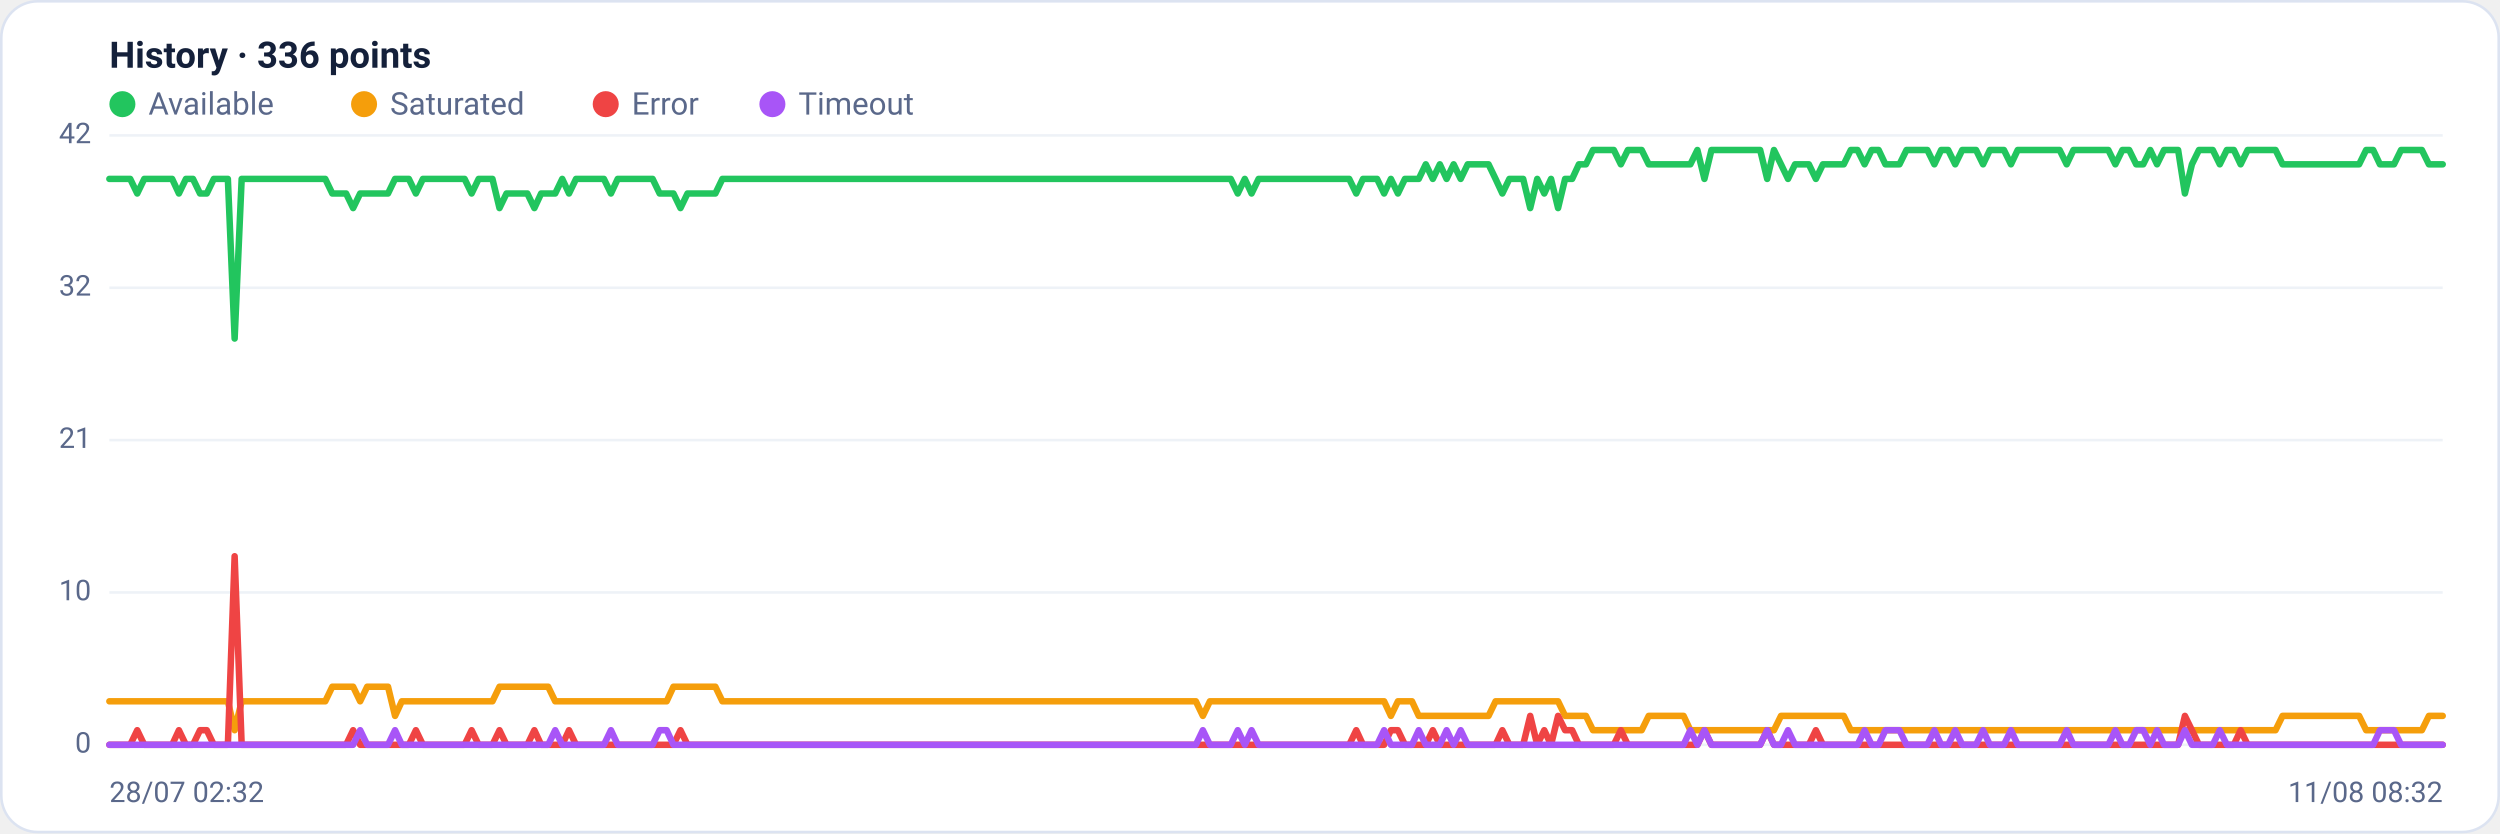
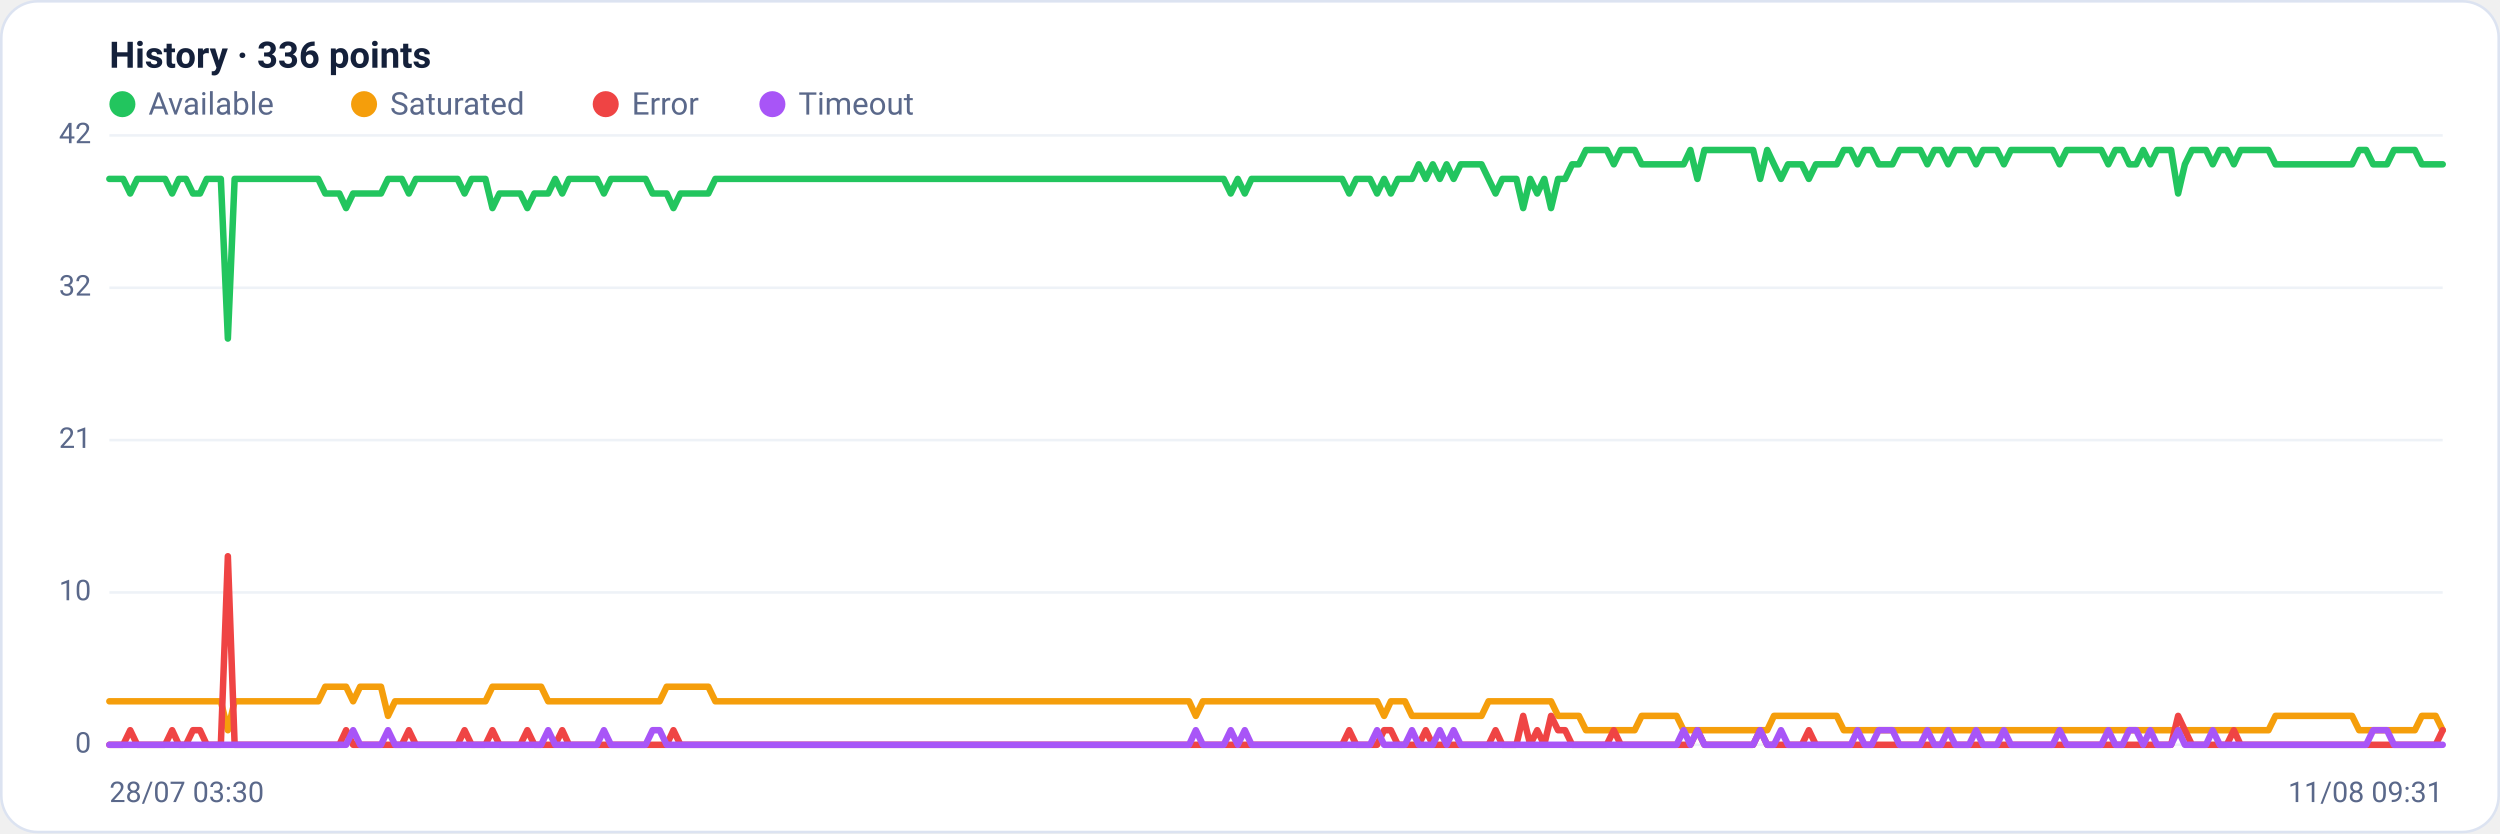
<svg xmlns="http://www.w3.org/2000/svg" viewBox="0 0 960 320" width="960" height="320" font-family="Segoe UI, system-ui, -apple-system, Roboto, Helvetica, Arial, sans-serif" role="img" aria-label="Availability history per region">
  <rect x="0.5" y="0.5" width="959" height="319" rx="14" fill="#ffffff" stroke="#dce3f1" />
  <text x="42" y="26" font-size="14" font-weight="600" fill="#14203a">History · 336 points</text>
  <circle cx="47" cy="40" r="5" fill="#22c55e" />
  <text x="57" y="44" font-size="12" fill="#5a688a">Available</text>
  <circle cx="139.8" cy="40" r="5" fill="#f59e0b" />
  <text x="149.8" y="44" font-size="12" fill="#5a688a">Saturated</text>
  <circle cx="232.6" cy="40" r="5" fill="#ef4444" />
  <text x="242.6" y="44" font-size="12" fill="#5a688a">Error</text>
  <circle cx="296.6" cy="40" r="5" fill="#a855f7" />
  <text x="306.6" y="44" font-size="12" fill="#5a688a">Timeout</text>
  <line x1="42" y1="286.0" x2="938" y2="286.0" stroke="#eef2f7" stroke-width="1" />
  <text x="35" y="289.0" text-anchor="end" font-size="11" fill="#5a688a">0</text>
  <line x1="42" y1="227.5" x2="938" y2="227.5" stroke="#eef2f7" stroke-width="1" />
  <text x="35" y="230.5" text-anchor="end" font-size="11" fill="#5a688a">10</text>
  <line x1="42" y1="169.0" x2="938" y2="169.0" stroke="#eef2f7" stroke-width="1" />
  <text x="35" y="172.0" text-anchor="end" font-size="11" fill="#5a688a">21</text>
  <line x1="42" y1="110.5" x2="938" y2="110.5" stroke="#eef2f7" stroke-width="1" />
  <text x="35" y="113.5" text-anchor="end" font-size="11" fill="#5a688a">32</text>
  <line x1="42" y1="52.0" x2="938" y2="52.0" stroke="#eef2f7" stroke-width="1" />
  <text x="35" y="55.0" text-anchor="end" font-size="11" fill="#5a688a">42</text>
-   <polyline fill="none" stroke="#22c55e" stroke-width="2.5" stroke-linejoin="round" stroke-linecap="round" points="42.0,68.7 44.7,68.7 47.3,68.7 50.0,68.7 52.7,74.3 55.4,68.7 58.0,68.7 60.7,68.7 63.4,68.7 66.1,68.7 68.7,74.3 71.4,68.7 74.1,68.7 76.8,74.3 79.4,74.3 82.1,68.7 84.8,68.7 87.5,68.7 90.1,130.0 92.8,68.7 95.5,68.7 98.2,68.7 100.8,68.7 103.5,68.7 106.2,68.7 108.9,68.7 111.5,68.7 114.2,68.7 116.9,68.7 119.6,68.7 122.2,68.7 124.9,68.7 127.6,74.3 130.3,74.3 132.9,74.3 135.6,79.9 138.3,74.3 141.0,74.3 143.6,74.3 146.3,74.3 149.0,74.3 151.7,68.7 154.3,68.7 157.0,68.7 159.7,74.3 162.4,68.7 165.0,68.7 167.7,68.7 170.4,68.7 173.1,68.7 175.7,68.7 178.4,68.7 181.1,74.3 183.8,68.7 186.4,68.7 189.1,68.7 191.8,79.9 194.5,74.3 197.1,74.3 199.8,74.3 202.5,74.3 205.2,79.9 207.8,74.3 210.5,74.3 213.2,74.3 215.9,68.7 218.5,74.3 221.2,68.7 223.9,68.7 226.5,68.7 229.2,68.7 231.9,68.7 234.6,74.3 237.2,68.7 239.9,68.7 242.6,68.7 245.3,68.7 247.9,68.7 250.6,68.7 253.3,74.3 256.0,74.3 258.6,74.3 261.3,79.9 264.0,74.3 266.7,74.3 269.3,74.3 272.0,74.3 274.7,74.3 277.4,68.7 280.0,68.7 282.7,68.7 285.4,68.7 288.1,68.7 290.7,68.7 293.4,68.7 296.1,68.7 298.8,68.7 301.4,68.7 304.1,68.7 306.8,68.7 309.5,68.7 312.1,68.7 314.8,68.7 317.5,68.7 320.2,68.7 322.8,68.7 325.5,68.7 328.2,68.7 330.9,68.7 333.5,68.7 336.2,68.7 338.9,68.7 341.6,68.7 344.2,68.7 346.9,68.7 349.6,68.7 352.3,68.7 354.9,68.7 357.6,68.7 360.3,68.7 363.0,68.7 365.6,68.7 368.3,68.7 371.0,68.7 373.7,68.7 376.3,68.7 379.0,68.7 381.7,68.7 384.4,68.7 387.0,68.7 389.7,68.7 392.4,68.7 395.1,68.7 397.7,68.7 400.4,68.7 403.1,68.7 405.7,68.7 408.4,68.7 411.1,68.7 413.8,68.7 416.4,68.7 419.1,68.7 421.8,68.7 424.5,68.7 427.1,68.7 429.8,68.7 432.5,68.7 435.2,68.7 437.8,68.7 440.5,68.7 443.2,68.7 445.9,68.7 448.5,68.7 451.2,68.7 453.9,68.7 456.6,68.7 459.2,68.7 461.9,68.7 464.6,68.7 467.3,68.7 469.9,68.7 472.6,68.7 475.3,74.3 478.0,68.7 480.6,74.3 483.3,68.7 486.0,68.7 488.7,68.7 491.3,68.7 494.0,68.7 496.7,68.7 499.4,68.7 502.0,68.7 504.7,68.7 507.4,68.7 510.1,68.7 512.7,68.7 515.4,68.7 518.1,68.7 520.8,74.3 523.4,68.7 526.1,68.7 528.8,68.7 531.5,74.3 534.1,68.7 536.8,74.3 539.5,68.7 542.2,68.7 544.8,68.7 547.5,63.1 550.2,68.7 552.9,63.1 555.5,68.7 558.2,63.1 560.9,68.7 563.6,63.1 566.2,63.1 568.9,63.1 571.6,63.1 574.3,68.7 576.9,74.3 579.6,68.7 582.3,68.7 584.9,68.7 587.6,79.9 590.3,68.7 593.0,74.3 595.6,68.7 598.3,79.9 601.0,68.7 603.7,68.7 606.3,63.1 609.0,63.1 611.7,57.6 614.4,57.6 617.0,57.6 619.7,57.6 622.4,63.1 625.1,57.6 627.7,57.6 630.4,57.6 633.1,63.1 635.8,63.1 638.4,63.1 641.1,63.1 643.8,63.1 646.5,63.1 649.1,63.1 651.8,57.6 654.5,68.7 657.2,57.6 659.8,57.6 662.5,57.6 665.2,57.6 667.9,57.6 670.5,57.6 673.2,57.6 675.9,57.6 678.6,68.7 681.2,57.6 683.9,63.1 686.6,68.7 689.3,63.1 691.9,63.1 694.6,63.1 697.3,68.7 700.0,63.1 702.6,63.1 705.3,63.1 708.0,63.1 710.7,57.6 713.3,57.6 716.0,63.1 718.7,57.6 721.4,57.6 724.0,63.1 726.7,63.1 729.4,63.1 732.1,57.6 734.7,57.6 737.4,57.6 740.1,57.6 742.8,63.1 745.4,57.6 748.1,57.6 750.8,63.1 753.5,57.6 756.1,57.6 758.8,57.6 761.5,63.1 764.1,57.6 766.8,57.6 769.5,57.6 772.2,63.1 774.8,57.6 777.5,57.6 780.2,57.6 782.9,57.6 785.5,57.6 788.2,57.6 790.9,57.6 793.6,63.1 796.2,57.6 798.9,57.6 801.6,57.6 804.3,57.6 806.9,57.6 809.6,57.6 812.3,63.1 815.0,57.6 817.6,57.6 820.3,63.1 823.0,63.1 825.7,57.6 828.3,63.1 831.0,57.6 833.7,57.6 836.4,57.6 839.0,74.3 841.7,63.1 844.4,57.6 847.1,57.6 849.7,57.6 852.4,63.1 855.1,57.6 857.8,57.6 860.4,63.1 863.1,57.6 865.8,57.6 868.5,57.6 871.1,57.6 873.8,57.6 876.5,63.1 879.2,63.1 881.8,63.1 884.5,63.1 887.2,63.1 889.9,63.1 892.5,63.1 895.2,63.1 897.9,63.1 900.6,63.1 903.2,63.1 905.9,63.1 908.6,57.6 911.3,57.6 913.9,63.1 916.6,63.1 919.3,63.1 922.0,57.6 924.6,57.6 927.3,57.6 930.0,57.6 932.7,63.1 935.3,63.1 938.0,63.1" />
-   <polyline fill="none" stroke="#f59e0b" stroke-width="2.5" stroke-linejoin="round" stroke-linecap="round" points="42.0,269.3 44.7,269.3 47.3,269.3 50.0,269.3 52.7,269.3 55.4,269.3 58.0,269.3 60.7,269.3 63.4,269.3 66.1,269.3 68.7,269.3 71.4,269.3 74.1,269.3 76.8,269.3 79.4,269.3 82.1,269.3 84.8,269.3 87.5,269.3 90.1,280.4 92.8,269.3 95.5,269.3 98.2,269.3 100.8,269.3 103.5,269.3 106.2,269.3 108.9,269.3 111.5,269.3 114.2,269.3 116.9,269.3 119.6,269.3 122.2,269.3 124.9,269.3 127.6,263.7 130.3,263.7 132.9,263.7 135.6,263.7 138.3,269.3 141.0,263.7 143.6,263.7 146.3,263.7 149.0,263.7 151.7,274.9 154.3,269.3 157.0,269.3 159.7,269.3 162.4,269.3 165.0,269.3 167.7,269.3 170.4,269.3 173.1,269.3 175.7,269.3 178.4,269.3 181.1,269.3 183.8,269.3 186.4,269.3 189.1,269.3 191.8,263.7 194.5,263.7 197.1,263.7 199.8,263.7 202.5,263.7 205.2,263.7 207.8,263.7 210.5,263.7 213.2,269.3 215.9,269.3 218.5,269.3 221.2,269.3 223.9,269.3 226.5,269.3 229.2,269.3 231.9,269.3 234.6,269.3 237.2,269.3 239.9,269.3 242.6,269.3 245.3,269.3 247.9,269.3 250.6,269.3 253.3,269.3 256.0,269.3 258.6,263.7 261.3,263.7 264.0,263.7 266.7,263.7 269.3,263.7 272.0,263.7 274.7,263.7 277.4,269.3 280.0,269.3 282.7,269.3 285.4,269.3 288.1,269.3 290.7,269.3 293.4,269.3 296.1,269.3 298.8,269.3 301.4,269.3 304.1,269.3 306.8,269.3 309.5,269.3 312.1,269.3 314.8,269.3 317.5,269.3 320.2,269.3 322.8,269.3 325.5,269.3 328.2,269.3 330.9,269.3 333.5,269.3 336.2,269.3 338.9,269.3 341.6,269.3 344.2,269.3 346.9,269.3 349.6,269.3 352.3,269.3 354.9,269.3 357.6,269.3 360.3,269.3 363.0,269.3 365.6,269.3 368.3,269.3 371.0,269.3 373.7,269.3 376.3,269.3 379.0,269.3 381.7,269.3 384.4,269.3 387.0,269.3 389.7,269.3 392.4,269.3 395.1,269.3 397.7,269.3 400.4,269.3 403.1,269.3 405.7,269.3 408.4,269.3 411.1,269.3 413.8,269.3 416.4,269.3 419.1,269.3 421.8,269.3 424.5,269.3 427.1,269.3 429.8,269.3 432.5,269.3 435.2,269.3 437.8,269.3 440.5,269.3 443.2,269.3 445.9,269.3 448.5,269.3 451.2,269.3 453.9,269.3 456.6,269.3 459.2,269.3 461.9,274.9 464.6,269.3 467.3,269.3 469.9,269.3 472.6,269.3 475.3,269.3 478.0,269.3 480.6,269.3 483.3,269.3 486.0,269.3 488.7,269.3 491.3,269.3 494.0,269.3 496.7,269.3 499.4,269.3 502.0,269.3 504.7,269.3 507.4,269.3 510.1,269.3 512.7,269.3 515.4,269.3 518.1,269.3 520.8,269.3 523.4,269.3 526.1,269.3 528.8,269.3 531.5,269.3 534.1,274.9 536.8,269.3 539.5,269.3 542.2,269.3 544.8,274.9 547.5,274.9 550.2,274.9 552.9,274.9 555.5,274.9 558.2,274.9 560.9,274.9 563.6,274.9 566.2,274.9 568.9,274.9 571.6,274.9 574.3,269.3 576.9,269.3 579.6,269.3 582.3,269.3 584.9,269.3 587.6,269.3 590.3,269.3 593.0,269.3 595.6,269.3 598.3,269.3 601.0,274.9 603.7,274.9 606.3,274.9 609.0,274.9 611.7,280.4 614.4,280.4 617.0,280.4 619.7,280.4 622.4,280.4 625.1,280.4 627.7,280.4 630.4,280.4 633.1,274.9 635.8,274.9 638.4,274.9 641.1,274.9 643.8,274.9 646.5,274.9 649.1,280.4 651.8,280.4 654.5,280.4 657.2,280.4 659.8,280.4 662.5,280.4 665.2,280.4 667.9,280.4 670.5,280.4 673.2,280.4 675.9,280.4 678.6,280.4 681.2,280.4 683.9,274.9 686.6,274.9 689.3,274.9 691.9,274.9 694.6,274.9 697.3,274.9 700.0,274.9 702.6,274.9 705.3,274.9 708.0,274.9 710.7,280.4 713.3,280.4 716.0,280.4 718.7,280.4 721.4,280.4 724.0,280.4 726.7,280.4 729.4,280.4 732.1,280.4 734.7,280.4 737.4,280.4 740.1,280.4 742.8,280.4 745.4,280.4 748.1,280.4 750.8,280.4 753.5,280.4 756.1,280.4 758.8,280.4 761.5,280.4 764.1,280.4 766.8,280.4 769.5,280.4 772.2,280.4 774.8,280.4 777.5,280.4 780.2,280.4 782.9,280.4 785.5,280.4 788.2,280.4 790.9,280.4 793.6,280.4 796.2,280.4 798.9,280.4 801.6,280.4 804.3,280.4 806.9,280.4 809.6,280.4 812.3,280.4 815.0,280.4 817.6,280.4 820.3,280.4 823.0,280.4 825.7,280.4 828.3,280.4 831.0,280.4 833.7,280.4 836.4,280.4 839.0,280.4 841.7,280.4 844.4,280.4 847.1,280.4 849.7,280.4 852.4,280.4 855.1,280.4 857.8,280.4 860.4,280.4 863.1,280.4 865.8,280.4 868.5,280.4 871.1,280.4 873.8,280.4 876.5,274.9 879.2,274.9 881.8,274.9 884.5,274.9 887.2,274.9 889.9,274.9 892.5,274.9 895.2,274.9 897.9,274.9 900.6,274.9 903.2,274.9 905.9,274.9 908.6,280.4 911.3,280.4 913.9,280.4 916.6,280.4 919.3,280.4 922.0,280.4 924.6,280.4 927.3,280.4 930.0,280.4 932.7,274.9 935.3,274.9 938.0,274.9" />
-   <polyline fill="none" stroke="#ef4444" stroke-width="2.5" stroke-linejoin="round" stroke-linecap="round" points="42.0,286.0 44.7,286.0 47.3,286.0 50.0,286.0 52.7,280.4 55.4,286.0 58.0,286.0 60.7,286.0 63.4,286.0 66.1,286.0 68.7,280.4 71.4,286.0 74.1,286.0 76.8,280.4 79.4,280.4 82.1,286.0 84.8,286.0 87.5,286.0 90.1,213.6 92.8,286.0 95.5,286.0 98.2,286.0 100.8,286.0 103.5,286.0 106.2,286.0 108.9,286.0 111.5,286.0 114.2,286.0 116.9,286.0 119.6,286.0 122.2,286.0 124.9,286.0 127.6,286.0 130.3,286.0 132.9,286.0 135.6,280.4 138.3,286.0 141.0,286.0 143.6,286.0 146.3,286.0 149.0,286.0 151.7,286.0 154.3,286.0 157.0,286.0 159.7,280.4 162.4,286.0 165.0,286.0 167.7,286.0 170.4,286.0 173.1,286.0 175.7,286.0 178.4,286.0 181.1,280.4 183.8,286.0 186.4,286.0 189.1,286.0 191.8,280.4 194.5,286.0 197.1,286.0 199.8,286.0 202.5,286.0 205.2,280.4 207.8,286.0 210.5,286.0 213.2,286.0 215.9,286.0 218.5,280.4 221.2,286.0 223.9,286.0 226.5,286.0 229.2,286.0 231.9,286.0 234.6,286.0 237.2,286.0 239.9,286.0 242.6,286.0 245.3,286.0 247.9,286.0 250.6,286.0 253.3,286.0 256.0,286.0 258.6,286.0 261.3,280.4 264.0,286.0 266.7,286.0 269.3,286.0 272.0,286.0 274.7,286.0 277.4,286.0 280.0,286.0 282.7,286.0 285.4,286.0 288.1,286.0 290.7,286.0 293.4,286.0 296.1,286.0 298.8,286.0 301.4,286.0 304.1,286.0 306.8,286.0 309.5,286.0 312.1,286.0 314.8,286.0 317.5,286.0 320.2,286.0 322.8,286.0 325.5,286.0 328.2,286.0 330.9,286.0 333.5,286.0 336.2,286.0 338.9,286.0 341.6,286.0 344.2,286.0 346.9,286.0 349.6,286.0 352.3,286.0 354.9,286.0 357.6,286.0 360.3,286.0 363.0,286.0 365.6,286.0 368.3,286.0 371.0,286.0 373.7,286.0 376.3,286.0 379.0,286.0 381.7,286.0 384.4,286.0 387.0,286.0 389.7,286.0 392.4,286.0 395.1,286.0 397.7,286.0 400.4,286.0 403.1,286.0 405.7,286.0 408.4,286.0 411.1,286.0 413.8,286.0 416.4,286.0 419.1,286.0 421.8,286.0 424.5,286.0 427.1,286.0 429.8,286.0 432.5,286.0 435.2,286.0 437.8,286.0 440.5,286.0 443.2,286.0 445.9,286.0 448.5,286.0 451.2,286.0 453.9,286.0 456.6,286.0 459.2,286.0 461.9,286.0 464.6,286.0 467.3,286.0 469.9,286.0 472.6,286.0 475.3,286.0 478.0,286.0 480.6,286.0 483.3,286.0 486.0,286.0 488.7,286.0 491.3,286.0 494.0,286.0 496.7,286.0 499.4,286.0 502.0,286.0 504.7,286.0 507.4,286.0 510.1,286.0 512.7,286.0 515.4,286.0 518.1,286.0 520.8,280.4 523.4,286.0 526.1,286.0 528.8,286.0 531.5,286.0 534.1,280.4 536.8,280.4 539.5,286.0 542.2,286.0 544.8,286.0 547.5,286.0 550.2,280.4 552.9,286.0 555.5,286.0 558.2,286.0 560.9,286.0 563.6,286.0 566.2,286.0 568.9,286.0 571.6,286.0 574.3,286.0 576.9,280.4 579.6,286.0 582.3,286.0 584.9,286.0 587.6,274.9 590.3,286.0 593.0,280.4 595.6,286.0 598.3,274.9 601.0,280.4 603.7,280.4 606.3,286.0 609.0,286.0 611.7,286.0 614.4,286.0 617.0,286.0 619.7,286.0 622.4,280.4 625.1,286.0 627.7,286.0 630.4,286.0 633.1,286.0 635.8,286.0 638.4,286.0 641.1,286.0 643.8,286.0 646.5,286.0 649.1,286.0 651.8,286.0 654.5,280.4 657.2,286.0 659.8,286.0 662.5,286.0 665.2,286.0 667.9,286.0 670.5,286.0 673.2,286.0 675.9,286.0 678.6,280.4 681.2,286.0 683.9,286.0 686.6,286.0 689.3,286.0 691.9,286.0 694.6,286.0 697.3,280.4 700.0,286.0 702.6,286.0 705.3,286.0 708.0,286.0 710.7,286.0 713.3,286.0 716.0,286.0 718.7,286.0 721.4,286.0 724.0,286.0 726.7,286.0 729.4,286.0 732.1,286.0 734.7,286.0 737.4,286.0 740.1,286.0 742.8,286.0 745.4,286.0 748.1,286.0 750.8,286.0 753.5,286.0 756.1,286.0 758.8,286.0 761.5,286.0 764.1,286.0 766.8,286.0 769.5,286.0 772.2,286.0 774.8,286.0 777.5,286.0 780.2,286.0 782.9,286.0 785.5,286.0 788.2,286.0 790.9,286.0 793.6,286.0 796.2,286.0 798.9,286.0 801.6,286.0 804.3,286.0 806.9,286.0 809.6,286.0 812.3,286.0 815.0,286.0 817.6,286.0 820.3,286.0 823.0,286.0 825.7,286.0 828.3,286.0 831.0,286.0 833.7,286.0 836.4,286.0 839.0,274.9 841.7,280.4 844.4,286.0 847.1,286.0 849.7,286.0 852.4,286.0 855.1,286.0 857.8,286.0 860.4,280.4 863.1,286.0 865.8,286.0 868.5,286.0 871.1,286.0 873.8,286.0 876.5,286.0 879.2,286.0 881.8,286.0 884.5,286.0 887.2,286.0 889.9,286.0 892.5,286.0 895.2,286.0 897.9,286.0 900.6,286.0 903.2,286.0 905.9,286.0 908.6,286.0 911.3,286.0 913.9,286.0 916.6,286.0 919.3,286.0 922.0,286.0 924.6,286.0 927.3,286.0 930.0,286.0 932.7,286.0 935.3,286.0 938.0,286.0" />
-   <polyline fill="none" stroke="#a855f7" stroke-width="2.5" stroke-linejoin="round" stroke-linecap="round" points="42.0,286.0 44.7,286.0 47.3,286.0 50.0,286.0 52.7,286.0 55.4,286.0 58.0,286.0 60.7,286.0 63.4,286.0 66.1,286.0 68.7,286.0 71.4,286.0 74.1,286.0 76.8,286.0 79.4,286.0 82.1,286.0 84.8,286.0 87.5,286.0 90.1,286.0 92.8,286.0 95.5,286.0 98.2,286.0 100.8,286.0 103.5,286.0 106.2,286.0 108.9,286.0 111.5,286.0 114.2,286.0 116.9,286.0 119.6,286.0 122.2,286.0 124.9,286.0 127.6,286.0 130.3,286.0 132.9,286.0 135.6,286.0 138.3,280.4 141.0,286.0 143.6,286.0 146.3,286.0 149.0,286.0 151.7,280.4 154.3,286.0 157.0,286.0 159.7,286.0 162.4,286.0 165.0,286.0 167.7,286.0 170.4,286.0 173.1,286.0 175.7,286.0 178.4,286.0 181.1,286.0 183.8,286.0 186.4,286.0 189.1,286.0 191.8,286.0 194.5,286.0 197.1,286.0 199.8,286.0 202.5,286.0 205.2,286.0 207.8,286.0 210.5,286.0 213.2,280.4 215.9,286.0 218.5,286.0 221.2,286.0 223.9,286.0 226.5,286.0 229.2,286.0 231.9,286.0 234.6,280.4 237.2,286.0 239.9,286.0 242.6,286.0 245.3,286.0 247.9,286.0 250.6,286.0 253.3,280.4 256.0,280.4 258.6,286.0 261.3,286.0 264.0,286.0 266.7,286.0 269.3,286.0 272.0,286.0 274.7,286.0 277.4,286.0 280.0,286.0 282.7,286.0 285.4,286.0 288.1,286.0 290.7,286.0 293.4,286.0 296.1,286.0 298.8,286.0 301.4,286.0 304.1,286.0 306.8,286.0 309.5,286.0 312.1,286.0 314.8,286.0 317.5,286.0 320.2,286.0 322.8,286.0 325.5,286.0 328.2,286.0 330.9,286.0 333.5,286.0 336.2,286.0 338.9,286.0 341.6,286.0 344.2,286.0 346.9,286.0 349.6,286.0 352.3,286.0 354.9,286.0 357.6,286.0 360.3,286.0 363.0,286.0 365.6,286.0 368.3,286.0 371.0,286.0 373.7,286.0 376.3,286.0 379.0,286.0 381.7,286.0 384.4,286.0 387.0,286.0 389.7,286.0 392.4,286.0 395.1,286.0 397.7,286.0 400.4,286.0 403.1,286.0 405.7,286.0 408.4,286.0 411.1,286.0 413.8,286.0 416.4,286.0 419.1,286.0 421.8,286.0 424.5,286.0 427.1,286.0 429.8,286.0 432.5,286.0 435.2,286.0 437.8,286.0 440.5,286.0 443.2,286.0 445.9,286.0 448.5,286.0 451.2,286.0 453.9,286.0 456.6,286.0 459.2,286.0 461.9,280.4 464.6,286.0 467.3,286.0 469.9,286.0 472.6,286.0 475.3,280.4 478.0,286.0 480.6,280.4 483.3,286.0 486.0,286.0 488.7,286.0 491.3,286.0 494.0,286.0 496.7,286.0 499.4,286.0 502.0,286.0 504.7,286.0 507.4,286.0 510.1,286.0 512.7,286.0 515.4,286.0 518.1,286.0 520.8,286.0 523.4,286.0 526.1,286.0 528.8,286.0 531.5,280.4 534.1,286.0 536.8,286.0 539.5,286.0 542.2,286.0 544.8,280.4 547.5,286.0 550.2,286.0 552.9,286.0 555.5,280.4 558.2,286.0 560.9,280.4 563.6,286.0 566.2,286.0 568.9,286.0 571.6,286.0 574.3,286.0 576.9,286.0 579.6,286.0 582.3,286.0 584.9,286.0 587.6,286.0 590.3,286.0 593.0,286.0 595.6,286.0 598.3,286.0 601.0,286.0 603.7,286.0 606.3,286.0 609.0,286.0 611.7,286.0 614.4,286.0 617.0,286.0 619.7,286.0 622.4,286.0 625.1,286.0 627.7,286.0 630.4,286.0 633.1,286.0 635.8,286.0 638.4,286.0 641.1,286.0 643.8,286.0 646.5,286.0 649.1,280.4 651.8,286.0 654.5,280.4 657.2,286.0 659.8,286.0 662.5,286.0 665.2,286.0 667.9,286.0 670.5,286.0 673.2,286.0 675.9,286.0 678.6,280.4 681.2,286.0 683.9,286.0 686.6,280.4 689.3,286.0 691.9,286.0 694.6,286.0 697.3,286.0 700.0,286.0 702.6,286.0 705.3,286.0 708.0,286.0 710.7,286.0 713.3,286.0 716.0,280.4 718.7,286.0 721.4,286.0 724.0,280.4 726.7,280.4 729.4,280.4 732.1,286.0 734.7,286.0 737.4,286.0 740.1,286.0 742.8,280.4 745.4,286.0 748.1,286.0 750.8,280.4 753.5,286.0 756.1,286.0 758.8,286.0 761.5,280.4 764.1,286.0 766.8,286.0 769.5,286.0 772.2,280.4 774.8,286.0 777.5,286.0 780.2,286.0 782.9,286.0 785.5,286.0 788.2,286.0 790.9,286.0 793.6,280.4 796.2,286.0 798.9,286.0 801.6,286.0 804.3,286.0 806.9,286.0 809.6,286.0 812.3,280.4 815.0,286.0 817.6,286.0 820.3,280.4 823.0,280.4 825.7,286.0 828.3,280.4 831.0,286.0 833.7,286.0 836.4,286.0 839.0,280.4 841.7,286.0 844.4,286.0 847.1,286.0 849.7,286.0 852.4,280.4 855.1,286.0 857.8,286.0 860.4,286.0 863.1,286.0 865.8,286.0 868.5,286.0 871.1,286.0 873.8,286.0 876.5,286.0 879.2,286.0 881.8,286.0 884.5,286.0 887.2,286.0 889.9,286.0 892.5,286.0 895.2,286.0 897.9,286.0 900.6,286.0 903.2,286.0 905.9,286.0 908.6,286.0 911.3,286.0 913.9,280.4 916.6,280.4 919.3,280.4 922.0,286.0 924.6,286.0 927.3,286.0 930.0,286.0 932.7,286.0 935.3,286.0 938.0,286.0" />
-   <text x="42" y="308" font-size="11" fill="#5a688a">28/07 02:32</text>
-   <text x="938" y="308" text-anchor="end" font-size="11" fill="#5a688a">11/08 08:32</text>
+   <polyline fill="none" stroke="#22c55e" stroke-width="2.5" stroke-linejoin="round" stroke-linecap="round" points="42.0,68.7 44.7,68.7 47.3,68.7 50.0,74.3 52.7,68.7 55.4,68.7 58.0,68.7 60.7,68.7 63.4,68.7 66.1,74.3 68.7,68.7 71.4,68.7 74.1,74.3 76.8,74.3 79.4,68.7 82.1,68.7 84.8,68.7 87.5,130.0 90.1,68.7 92.8,68.7 95.5,68.7 98.2,68.7 100.8,68.7 103.5,68.7 106.2,68.7 108.9,68.7 111.5,68.7 114.2,68.7 116.9,68.7 119.6,68.7 122.2,68.7 124.9,74.3 127.6,74.3 130.3,74.3 132.9,79.9 135.6,74.3 138.3,74.3 141.0,74.3 143.6,74.3 146.3,74.3 149.0,68.7 151.7,68.7 154.3,68.7 157.0,74.3 159.7,68.7 162.4,68.7 165.0,68.7 167.7,68.7 170.4,68.7 173.1,68.7 175.7,68.7 178.4,74.3 181.1,68.7 183.8,68.7 186.4,68.7 189.1,79.9 191.8,74.3 194.5,74.3 197.1,74.3 199.8,74.3 202.5,79.9 205.2,74.3 207.8,74.3 210.5,74.3 213.2,68.7 215.9,74.3 218.5,68.7 221.2,68.7 223.9,68.7 226.5,68.7 229.2,68.7 231.9,74.3 234.6,68.7 237.2,68.7 239.9,68.7 242.6,68.7 245.3,68.7 247.9,68.7 250.6,74.3 253.3,74.3 256.0,74.3 258.6,79.9 261.3,74.3 264.0,74.3 266.7,74.3 269.3,74.3 272.0,74.3 274.7,68.7 277.4,68.7 280.0,68.7 282.7,68.7 285.4,68.7 288.1,68.7 290.7,68.7 293.4,68.7 296.1,68.7 298.8,68.7 301.4,68.7 304.1,68.7 306.8,68.7 309.5,68.7 312.1,68.7 314.8,68.7 317.5,68.7 320.2,68.7 322.8,68.7 325.5,68.7 328.2,68.7 330.9,68.7 333.5,68.7 336.2,68.7 338.9,68.7 341.6,68.7 344.2,68.7 346.9,68.7 349.6,68.7 352.3,68.7 354.9,68.7 357.6,68.7 360.3,68.7 363.0,68.7 365.6,68.7 368.3,68.7 371.0,68.7 373.7,68.7 376.3,68.7 379.0,68.7 381.7,68.7 384.4,68.7 387.0,68.7 389.7,68.7 392.4,68.7 395.1,68.7 397.7,68.7 400.4,68.7 403.1,68.7 405.7,68.7 408.4,68.7 411.1,68.7 413.8,68.7 416.4,68.7 419.1,68.7 421.8,68.7 424.5,68.7 427.1,68.7 429.8,68.7 432.5,68.7 435.2,68.7 437.8,68.7 440.5,68.7 443.2,68.7 445.9,68.7 448.5,68.7 451.2,68.7 453.9,68.7 456.6,68.7 459.2,68.7 461.9,68.7 464.6,68.7 467.3,68.7 469.9,68.7 472.6,74.3 475.3,68.7 478.0,74.3 480.6,68.7 483.3,68.7 486.0,68.7 488.7,68.7 491.3,68.7 494.0,68.7 496.7,68.7 499.4,68.7 502.0,68.7 504.7,68.7 507.4,68.7 510.1,68.7 512.7,68.7 515.4,68.7 518.1,74.3 520.8,68.7 523.4,68.7 526.1,68.7 528.8,74.3 531.5,68.7 534.1,74.3 536.8,68.7 539.5,68.7 542.2,68.7 544.8,63.1 547.5,68.7 550.2,63.1 552.9,68.7 555.5,63.1 558.2,68.7 560.9,63.1 563.6,63.1 566.2,63.1 568.9,63.1 571.6,68.7 574.3,74.3 576.9,68.7 579.6,68.7 582.3,68.7 584.9,79.9 587.6,68.7 590.3,74.3 593.0,68.7 595.6,79.9 598.3,68.7 601.0,68.7 603.7,63.1 606.3,63.1 609.0,57.6 611.7,57.6 614.4,57.6 617.0,57.6 619.7,63.1 622.4,57.6 625.1,57.6 627.7,57.6 630.4,63.1 633.1,63.1 635.8,63.1 638.4,63.1 641.1,63.1 643.8,63.1 646.5,63.1 649.1,57.6 651.8,68.7 654.5,57.6 657.2,57.6 659.8,57.6 662.5,57.6 665.2,57.6 667.9,57.6 670.5,57.6 673.2,57.6 675.9,68.7 678.6,57.6 681.2,63.1 683.9,68.7 686.6,63.1 689.3,63.1 691.9,63.1 694.6,68.7 697.3,63.1 700.0,63.1 702.6,63.1 705.3,63.1 708.0,57.6 710.7,57.6 713.3,63.1 716.0,57.6 718.7,57.6 721.4,63.1 724.0,63.1 726.7,63.1 729.4,57.6 732.1,57.6 734.7,57.6 737.4,57.6 740.1,63.1 742.8,57.6 745.4,57.6 748.1,63.1 750.8,57.6 753.5,57.6 756.1,57.6 758.8,63.1 761.5,57.6 764.1,57.6 766.8,57.6 769.5,63.1 772.2,57.6 774.8,57.6 777.5,57.6 780.2,57.6 782.9,57.6 785.5,57.6 788.2,57.6 790.9,63.1 793.6,57.6 796.2,57.6 798.9,57.6 801.6,57.6 804.3,57.6 806.9,57.6 809.6,63.1 812.3,57.6 815.0,57.6 817.6,63.1 820.3,63.1 823.0,57.6 825.7,63.1 828.3,57.6 831.0,57.6 833.7,57.6 836.4,74.3 839.0,63.1 841.7,57.6 844.4,57.6 847.1,57.6 849.7,63.1 852.4,57.6 855.1,57.6 857.8,63.1 860.4,57.6 863.1,57.6 865.8,57.6 868.5,57.6 871.1,57.6 873.8,63.1 876.5,63.1 879.2,63.1 881.8,63.1 884.5,63.1 887.2,63.1 889.9,63.1 892.5,63.1 895.2,63.1 897.9,63.1 900.6,63.1 903.2,63.1 905.9,57.6 908.6,57.6 911.3,63.1 913.9,63.1 916.6,63.1 919.3,57.6 922.0,57.6 924.6,57.6 927.3,57.6 930.0,63.1 932.7,63.1 935.3,63.1 938.0,63.1" />
+   <polyline fill="none" stroke="#f59e0b" stroke-width="2.5" stroke-linejoin="round" stroke-linecap="round" points="42.0,269.3 44.7,269.3 47.3,269.3 50.0,269.3 52.7,269.3 55.4,269.3 58.0,269.3 60.7,269.3 63.4,269.3 66.1,269.3 68.7,269.3 71.4,269.3 74.1,269.3 76.8,269.3 79.4,269.3 82.1,269.3 84.8,269.3 87.5,280.4 90.1,269.3 92.8,269.3 95.5,269.3 98.2,269.3 100.8,269.3 103.5,269.3 106.2,269.3 108.9,269.3 111.5,269.3 114.2,269.3 116.9,269.3 119.6,269.3 122.2,269.3 124.9,263.7 127.6,263.7 130.3,263.7 132.9,263.7 135.6,269.3 138.3,263.7 141.0,263.7 143.6,263.7 146.3,263.7 149.0,274.9 151.7,269.3 154.3,269.3 157.0,269.3 159.7,269.3 162.4,269.3 165.0,269.3 167.7,269.3 170.4,269.3 173.1,269.3 175.7,269.3 178.4,269.3 181.1,269.3 183.8,269.3 186.4,269.3 189.1,263.7 191.8,263.7 194.5,263.7 197.1,263.7 199.8,263.7 202.5,263.7 205.2,263.7 207.8,263.7 210.5,269.3 213.2,269.3 215.9,269.3 218.5,269.3 221.2,269.3 223.9,269.3 226.5,269.3 229.2,269.3 231.9,269.3 234.6,269.3 237.2,269.3 239.9,269.3 242.6,269.3 245.3,269.3 247.9,269.3 250.6,269.3 253.3,269.3 256.0,263.7 258.6,263.7 261.3,263.7 264.0,263.7 266.7,263.7 269.3,263.7 272.0,263.7 274.7,269.3 277.4,269.3 280.0,269.3 282.7,269.3 285.4,269.3 288.1,269.3 290.7,269.3 293.4,269.3 296.1,269.3 298.8,269.3 301.4,269.3 304.1,269.3 306.8,269.3 309.5,269.3 312.1,269.3 314.8,269.3 317.5,269.3 320.2,269.3 322.8,269.3 325.5,269.3 328.2,269.3 330.9,269.3 333.5,269.3 336.2,269.3 338.9,269.3 341.6,269.3 344.2,269.3 346.9,269.3 349.6,269.3 352.3,269.3 354.9,269.3 357.6,269.3 360.3,269.3 363.0,269.3 365.6,269.3 368.3,269.3 371.0,269.3 373.7,269.3 376.3,269.3 379.0,269.3 381.7,269.3 384.4,269.3 387.0,269.3 389.7,269.3 392.4,269.3 395.1,269.3 397.7,269.3 400.4,269.3 403.1,269.3 405.7,269.3 408.4,269.3 411.1,269.3 413.8,269.3 416.4,269.3 419.1,269.3 421.8,269.3 424.5,269.3 427.1,269.3 429.8,269.3 432.5,269.3 435.2,269.3 437.8,269.3 440.5,269.3 443.2,269.3 445.9,269.3 448.5,269.3 451.2,269.3 453.9,269.3 456.6,269.3 459.2,274.9 461.9,269.3 464.6,269.3 467.3,269.3 469.9,269.3 472.6,269.3 475.3,269.3 478.0,269.3 480.6,269.3 483.3,269.3 486.0,269.3 488.7,269.3 491.3,269.3 494.0,269.3 496.7,269.3 499.4,269.3 502.0,269.3 504.7,269.3 507.4,269.3 510.1,269.3 512.7,269.3 515.4,269.3 518.1,269.3 520.8,269.3 523.4,269.3 526.1,269.3 528.8,269.3 531.5,274.9 534.1,269.3 536.8,269.3 539.5,269.3 542.2,274.9 544.8,274.9 547.5,274.9 550.2,274.9 552.9,274.9 555.5,274.9 558.2,274.9 560.9,274.9 563.6,274.9 566.2,274.9 568.9,274.9 571.6,269.3 574.3,269.3 576.9,269.3 579.6,269.3 582.3,269.3 584.9,269.3 587.6,269.3 590.3,269.3 593.0,269.3 595.6,269.3 598.3,274.9 601.0,274.9 603.7,274.9 606.3,274.9 609.0,280.4 611.7,280.4 614.4,280.4 617.0,280.4 619.7,280.4 622.4,280.4 625.1,280.4 627.7,280.4 630.4,274.9 633.1,274.9 635.8,274.9 638.4,274.9 641.1,274.9 643.8,274.9 646.5,280.4 649.1,280.4 651.8,280.4 654.5,280.4 657.2,280.4 659.8,280.4 662.5,280.4 665.2,280.4 667.9,280.4 670.5,280.4 673.2,280.4 675.9,280.4 678.6,280.4 681.2,274.9 683.9,274.9 686.6,274.9 689.3,274.9 691.9,274.9 694.6,274.9 697.3,274.9 700.0,274.9 702.6,274.9 705.3,274.9 708.0,280.4 710.7,280.4 713.3,280.4 716.0,280.4 718.7,280.4 721.4,280.4 724.0,280.4 726.7,280.4 729.4,280.4 732.1,280.4 734.7,280.4 737.4,280.4 740.1,280.4 742.8,280.4 745.4,280.4 748.1,280.4 750.8,280.4 753.5,280.4 756.1,280.4 758.8,280.4 761.5,280.4 764.1,280.4 766.8,280.4 769.5,280.4 772.2,280.4 774.8,280.4 777.5,280.4 780.2,280.4 782.9,280.4 785.5,280.4 788.2,280.4 790.9,280.4 793.6,280.4 796.2,280.4 798.9,280.4 801.6,280.4 804.3,280.4 806.9,280.4 809.6,280.4 812.3,280.4 815.0,280.4 817.6,280.4 820.3,280.4 823.0,280.4 825.7,280.4 828.3,280.4 831.0,280.4 833.7,280.4 836.4,280.4 839.0,280.4 841.7,280.4 844.4,280.4 847.1,280.4 849.7,280.4 852.4,280.4 855.1,280.4 857.8,280.4 860.4,280.4 863.1,280.4 865.8,280.4 868.5,280.4 871.1,280.4 873.8,274.9 876.5,274.9 879.2,274.9 881.8,274.9 884.5,274.9 887.2,274.9 889.9,274.9 892.5,274.9 895.2,274.9 897.9,274.9 900.6,274.9 903.2,274.9 905.9,280.4 908.6,280.4 911.3,280.4 913.9,280.4 916.6,280.4 919.3,280.4 922.0,280.4 924.6,280.4 927.3,280.4 930.0,274.9 932.7,274.9 935.3,274.9 938.0,280.4" />
+   <polyline fill="none" stroke="#ef4444" stroke-width="2.5" stroke-linejoin="round" stroke-linecap="round" points="42.0,286.0 44.7,286.0 47.3,286.0 50.0,280.4 52.7,286.0 55.4,286.0 58.0,286.0 60.7,286.0 63.4,286.0 66.1,280.4 68.7,286.0 71.4,286.0 74.1,280.4 76.8,280.4 79.4,286.0 82.1,286.0 84.8,286.0 87.5,213.6 90.1,286.0 92.8,286.0 95.5,286.0 98.2,286.0 100.8,286.0 103.5,286.0 106.2,286.0 108.9,286.0 111.5,286.0 114.2,286.0 116.9,286.0 119.6,286.0 122.2,286.0 124.9,286.0 127.6,286.0 130.3,286.0 132.9,280.4 135.6,286.0 138.3,286.0 141.0,286.0 143.6,286.0 146.3,286.0 149.0,286.0 151.7,286.0 154.3,286.0 157.0,280.4 159.7,286.0 162.4,286.0 165.0,286.0 167.7,286.0 170.4,286.0 173.1,286.0 175.7,286.0 178.4,280.4 181.1,286.0 183.8,286.0 186.4,286.0 189.1,280.4 191.8,286.0 194.5,286.0 197.1,286.0 199.8,286.0 202.5,280.4 205.2,286.0 207.8,286.0 210.5,286.0 213.2,286.0 215.9,280.4 218.5,286.0 221.2,286.0 223.9,286.0 226.5,286.0 229.2,286.0 231.9,286.0 234.6,286.0 237.2,286.0 239.9,286.0 242.6,286.0 245.3,286.0 247.9,286.0 250.6,286.0 253.3,286.0 256.0,286.0 258.6,280.4 261.3,286.0 264.0,286.0 266.7,286.0 269.3,286.0 272.0,286.0 274.7,286.0 277.4,286.0 280.0,286.0 282.7,286.0 285.4,286.0 288.1,286.0 290.7,286.0 293.4,286.0 296.1,286.0 298.8,286.0 301.4,286.0 304.1,286.0 306.8,286.0 309.5,286.0 312.1,286.0 314.8,286.0 317.5,286.0 320.2,286.0 322.8,286.0 325.5,286.0 328.2,286.0 330.9,286.0 333.5,286.0 336.2,286.0 338.9,286.0 341.6,286.0 344.2,286.0 346.9,286.0 349.6,286.0 352.3,286.0 354.9,286.0 357.6,286.0 360.3,286.0 363.0,286.0 365.6,286.0 368.3,286.0 371.0,286.0 373.7,286.0 376.3,286.0 379.0,286.0 381.7,286.0 384.4,286.0 387.0,286.0 389.7,286.0 392.4,286.0 395.1,286.0 397.7,286.0 400.4,286.0 403.1,286.0 405.7,286.0 408.4,286.0 411.1,286.0 413.8,286.0 416.4,286.0 419.1,286.0 421.8,286.0 424.5,286.0 427.1,286.0 429.8,286.0 432.5,286.0 435.2,286.0 437.8,286.0 440.5,286.0 443.2,286.0 445.9,286.0 448.5,286.0 451.2,286.0 453.9,286.0 456.6,286.0 459.2,286.0 461.9,286.0 464.6,286.0 467.3,286.0 469.9,286.0 472.6,286.0 475.3,286.0 478.0,286.0 480.6,286.0 483.3,286.0 486.0,286.0 488.7,286.0 491.3,286.0 494.0,286.0 496.7,286.0 499.4,286.0 502.0,286.0 504.7,286.0 507.4,286.0 510.1,286.0 512.7,286.0 515.4,286.0 518.1,280.4 520.8,286.0 523.4,286.0 526.1,286.0 528.8,286.0 531.5,280.4 534.1,280.4 536.8,286.0 539.5,286.0 542.2,286.0 544.8,286.0 547.5,280.4 550.2,286.0 552.9,286.0 555.5,286.0 558.2,286.0 560.9,286.0 563.6,286.0 566.2,286.0 568.9,286.0 571.6,286.0 574.3,280.4 576.9,286.0 579.6,286.0 582.3,286.0 584.9,274.9 587.6,286.0 590.3,280.4 593.0,286.0 595.6,274.9 598.3,280.4 601.0,280.4 603.7,286.0 606.3,286.0 609.0,286.0 611.7,286.0 614.4,286.0 617.0,286.0 619.7,280.4 622.4,286.0 625.1,286.0 627.7,286.0 630.4,286.0 633.1,286.0 635.8,286.0 638.4,286.0 641.1,286.0 643.8,286.0 646.5,286.0 649.1,286.0 651.8,280.4 654.5,286.0 657.2,286.0 659.8,286.0 662.5,286.0 665.2,286.0 667.9,286.0 670.5,286.0 673.2,286.0 675.9,280.4 678.6,286.0 681.2,286.0 683.9,286.0 686.6,286.0 689.3,286.0 691.9,286.0 694.6,280.4 697.3,286.0 700.0,286.0 702.6,286.0 705.3,286.0 708.0,286.0 710.7,286.0 713.3,286.0 716.0,286.0 718.7,286.0 721.4,286.0 724.0,286.0 726.7,286.0 729.4,286.0 732.1,286.0 734.7,286.0 737.4,286.0 740.1,286.0 742.8,286.0 745.4,286.0 748.1,286.0 750.8,286.0 753.5,286.0 756.1,286.0 758.8,286.0 761.5,286.0 764.1,286.0 766.8,286.0 769.5,286.0 772.2,286.0 774.8,286.0 777.5,286.0 780.2,286.0 782.9,286.0 785.5,286.0 788.2,286.0 790.9,286.0 793.6,286.0 796.2,286.0 798.9,286.0 801.6,286.0 804.3,286.0 806.9,286.0 809.6,286.0 812.3,286.0 815.0,286.0 817.6,286.0 820.3,286.0 823.0,286.0 825.7,286.0 828.3,286.0 831.0,286.0 833.7,286.0 836.4,274.9 839.0,280.4 841.7,286.0 844.4,286.0 847.1,286.0 849.7,286.0 852.4,286.0 855.1,286.0 857.8,280.4 860.4,286.0 863.1,286.0 865.8,286.0 868.5,286.0 871.1,286.0 873.8,286.0 876.5,286.0 879.2,286.0 881.8,286.0 884.5,286.0 887.2,286.0 889.9,286.0 892.5,286.0 895.2,286.0 897.9,286.0 900.6,286.0 903.2,286.0 905.9,286.0 908.6,286.0 911.3,286.0 913.9,286.0 916.6,286.0 919.3,286.0 922.0,286.0 924.6,286.0 927.3,286.0 930.0,286.0 932.7,286.0 935.3,286.0 938.0,280.4" />
+   <polyline fill="none" stroke="#a855f7" stroke-width="2.5" stroke-linejoin="round" stroke-linecap="round" points="42.0,286.0 44.7,286.0 47.3,286.0 50.0,286.0 52.7,286.0 55.4,286.0 58.0,286.0 60.7,286.0 63.4,286.0 66.1,286.0 68.7,286.0 71.4,286.0 74.1,286.0 76.8,286.0 79.4,286.0 82.1,286.0 84.8,286.0 87.5,286.0 90.1,286.0 92.8,286.0 95.5,286.0 98.2,286.0 100.8,286.0 103.5,286.0 106.2,286.0 108.9,286.0 111.5,286.0 114.2,286.0 116.9,286.0 119.6,286.0 122.2,286.0 124.9,286.0 127.6,286.0 130.3,286.0 132.9,286.0 135.6,280.4 138.3,286.0 141.0,286.0 143.6,286.0 146.3,286.0 149.0,280.4 151.7,286.0 154.3,286.0 157.0,286.0 159.7,286.0 162.4,286.0 165.0,286.0 167.7,286.0 170.4,286.0 173.1,286.0 175.7,286.0 178.4,286.0 181.1,286.0 183.8,286.0 186.4,286.0 189.1,286.0 191.8,286.0 194.5,286.0 197.1,286.0 199.8,286.0 202.5,286.0 205.2,286.0 207.8,286.0 210.5,280.4 213.2,286.0 215.9,286.0 218.5,286.0 221.2,286.0 223.9,286.0 226.5,286.0 229.2,286.0 231.9,280.4 234.6,286.0 237.2,286.0 239.9,286.0 242.6,286.0 245.3,286.0 247.9,286.0 250.6,280.4 253.3,280.4 256.0,286.0 258.6,286.0 261.3,286.0 264.0,286.0 266.7,286.0 269.3,286.0 272.0,286.0 274.7,286.0 277.4,286.0 280.0,286.0 282.7,286.0 285.4,286.0 288.1,286.0 290.7,286.0 293.4,286.0 296.1,286.0 298.8,286.0 301.4,286.0 304.1,286.0 306.8,286.0 309.5,286.0 312.1,286.0 314.8,286.0 317.5,286.0 320.2,286.0 322.8,286.0 325.5,286.0 328.2,286.0 330.9,286.0 333.5,286.0 336.2,286.0 338.9,286.0 341.6,286.0 344.2,286.0 346.9,286.0 349.6,286.0 352.3,286.0 354.9,286.0 357.6,286.0 360.3,286.0 363.0,286.0 365.6,286.0 368.3,286.0 371.0,286.0 373.7,286.0 376.3,286.0 379.0,286.0 381.7,286.0 384.4,286.0 387.0,286.0 389.7,286.0 392.4,286.0 395.1,286.0 397.7,286.0 400.4,286.0 403.1,286.0 405.7,286.0 408.4,286.0 411.1,286.0 413.8,286.0 416.4,286.0 419.1,286.0 421.8,286.0 424.5,286.0 427.1,286.0 429.8,286.0 432.5,286.0 435.2,286.0 437.8,286.0 440.5,286.0 443.2,286.0 445.9,286.0 448.5,286.0 451.2,286.0 453.9,286.0 456.6,286.0 459.2,280.4 461.9,286.0 464.6,286.0 467.3,286.0 469.9,286.0 472.6,280.4 475.3,286.0 478.0,280.4 480.6,286.0 483.3,286.0 486.0,286.0 488.7,286.0 491.3,286.0 494.0,286.0 496.7,286.0 499.4,286.0 502.0,286.0 504.7,286.0 507.4,286.0 510.1,286.0 512.7,286.0 515.4,286.0 518.1,286.0 520.8,286.0 523.4,286.0 526.1,286.0 528.8,280.4 531.5,286.0 534.1,286.0 536.8,286.0 539.5,286.0 542.2,280.4 544.8,286.0 547.5,286.0 550.2,286.0 552.9,280.4 555.5,286.0 558.2,280.4 560.9,286.0 563.6,286.0 566.2,286.0 568.9,286.0 571.6,286.0 574.3,286.0 576.9,286.0 579.6,286.0 582.3,286.0 584.9,286.0 587.6,286.0 590.3,286.0 593.0,286.0 595.6,286.0 598.3,286.0 601.0,286.0 603.7,286.0 606.3,286.0 609.0,286.0 611.7,286.0 614.4,286.0 617.0,286.0 619.7,286.0 622.4,286.0 625.1,286.0 627.7,286.0 630.4,286.0 633.1,286.0 635.8,286.0 638.4,286.0 641.1,286.0 643.8,286.0 646.5,280.4 649.1,286.0 651.8,280.4 654.5,286.0 657.2,286.0 659.8,286.0 662.5,286.0 665.2,286.0 667.9,286.0 670.5,286.0 673.2,286.0 675.9,280.4 678.6,286.0 681.2,286.0 683.9,280.4 686.6,286.0 689.3,286.0 691.9,286.0 694.6,286.0 697.3,286.0 700.0,286.0 702.6,286.0 705.3,286.0 708.0,286.0 710.7,286.0 713.3,280.4 716.0,286.0 718.7,286.0 721.4,280.4 724.0,280.4 726.7,280.4 729.4,286.0 732.1,286.0 734.7,286.0 737.4,286.0 740.1,280.4 742.8,286.0 745.4,286.0 748.1,280.4 750.8,286.0 753.5,286.0 756.1,286.0 758.8,280.4 761.5,286.0 764.1,286.0 766.8,286.0 769.5,280.4 772.2,286.0 774.8,286.0 777.5,286.0 780.2,286.0 782.9,286.0 785.5,286.0 788.2,286.0 790.9,280.4 793.6,286.0 796.2,286.0 798.9,286.0 801.6,286.0 804.3,286.0 806.9,286.0 809.6,280.4 812.3,286.0 815.0,286.0 817.6,280.4 820.3,280.4 823.0,286.0 825.7,280.4 828.3,286.0 831.0,286.0 833.7,286.0 836.4,280.4 839.0,286.0 841.7,286.0 844.4,286.0 847.1,286.0 849.7,280.4 852.4,286.0 855.1,286.0 857.8,286.0 860.4,286.0 863.1,286.0 865.8,286.0 868.5,286.0 871.1,286.0 873.8,286.0 876.5,286.0 879.2,286.0 881.8,286.0 884.5,286.0 887.2,286.0 889.9,286.0 892.5,286.0 895.2,286.0 897.9,286.0 900.6,286.0 903.2,286.0 905.9,286.0 908.6,286.0 911.3,280.4 913.9,280.4 916.6,280.4 919.3,286.0 922.0,286.0 924.6,286.0 927.3,286.0 930.0,286.0 932.7,286.0 935.3,286.0 938.0,286.0" />
+   <text x="42" y="308" font-size="11" fill="#5a688a">28/07 03:30</text>
+   <text x="938" y="308" text-anchor="end" font-size="11" fill="#5a688a">11/08 09:31</text>
</svg>
